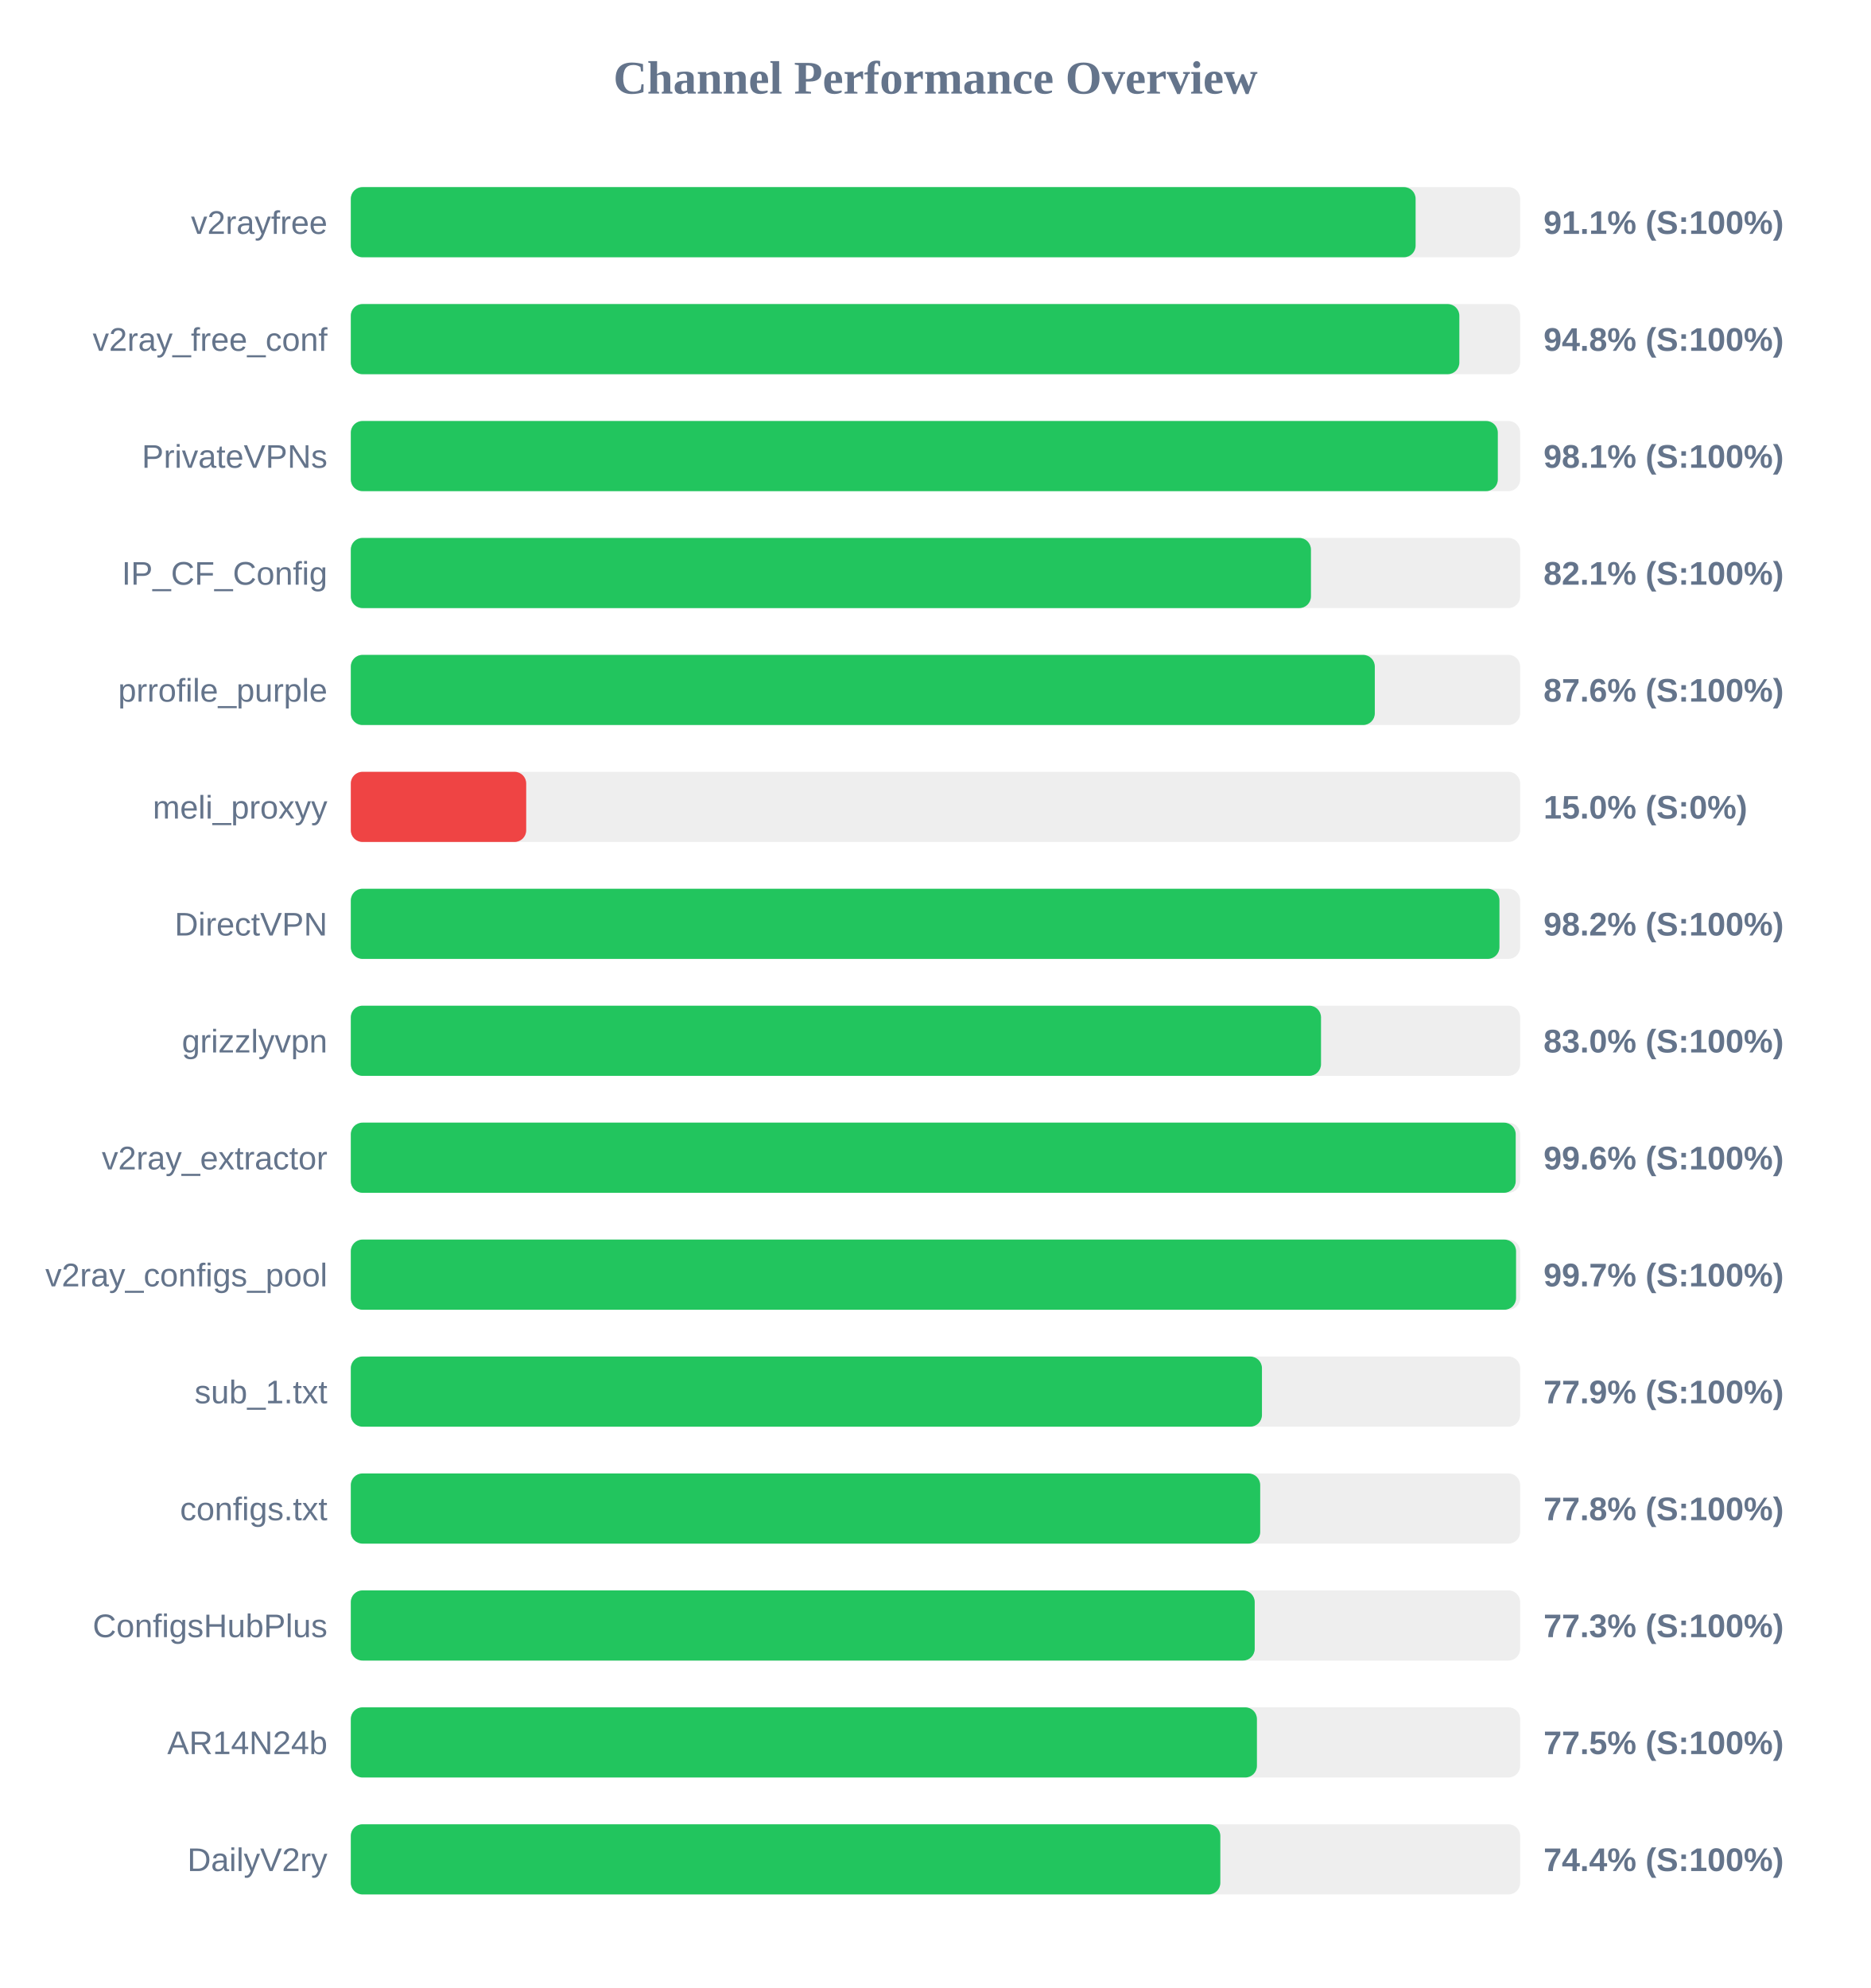
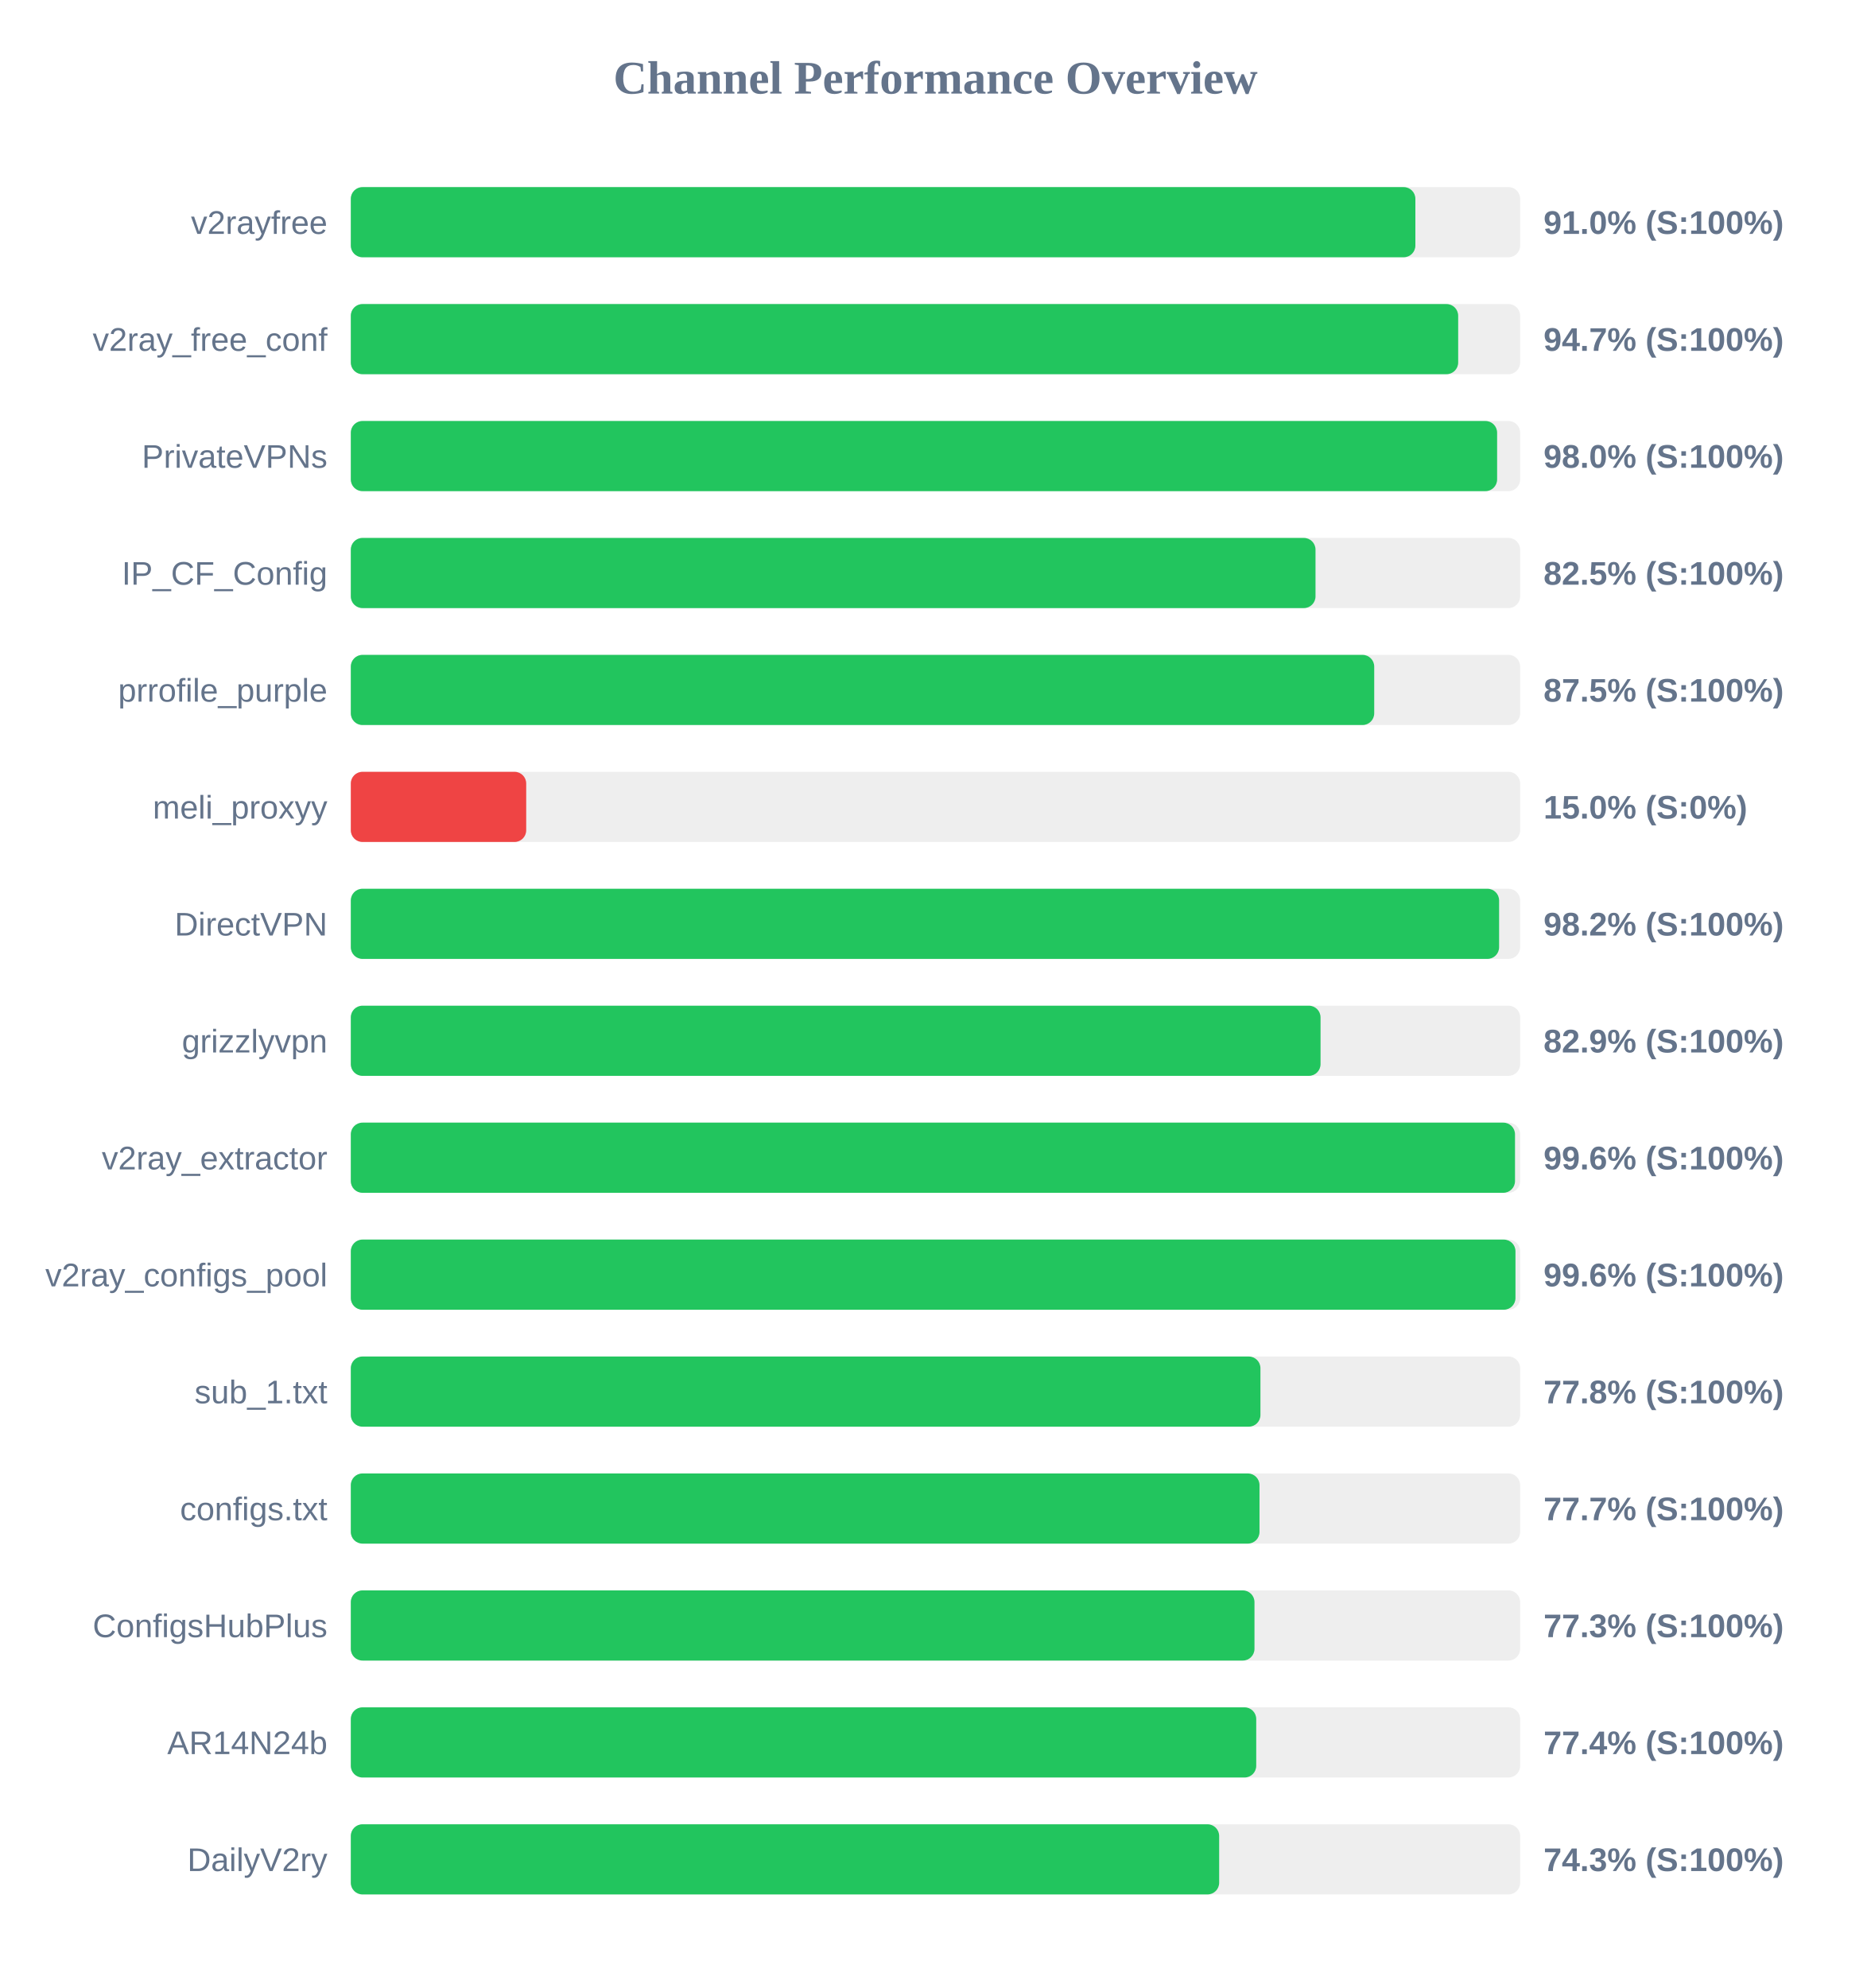
<svg xmlns="http://www.w3.org/2000/svg" width="800" height="850" version="1.1">
  <style>
        .row { font: 14px Arial; fill: #64748b; }
        .score { font: bold 14px Arial; fill: #64748b; }
    </style>
  <text x="400" y="40" text-anchor="middle" font-size="20px" font-weight="bold" fill="#64748b">Channel Performance Overview</text>
  <rect x="150" y="80" width="500" height="30" fill="#eee" rx="5" />
-   <rect x="150" y="80" width="455.3" height="30" fill="#22c55e" rx="5" />
+   <rect x="150" y="80" width="455.2" height="30" fill="#22c55e" rx="5" />
  <text x="140" y="100" text-anchor="end" class="row">v2rayfree</text>
-   <text x="660" y="100" text-anchor="start" class="score">91.1% (S:100%)</text>
+   <text x="660" y="100" text-anchor="start" class="score">91.0% (S:100%)</text>
  <rect x="150" y="130" width="500" height="30" fill="#eee" rx="5" />
-   <rect x="150" y="130" width="474.0" height="30" fill="#22c55e" rx="5" />
+   <rect x="150" y="130" width="473.5" height="30" fill="#22c55e" rx="5" />
  <text x="140" y="150" text-anchor="end" class="row">v2ray_free_conf</text>
-   <text x="660" y="150" text-anchor="start" class="score">94.8% (S:100%)</text>
+   <text x="660" y="150" text-anchor="start" class="score">94.7% (S:100%)</text>
  <rect x="150" y="180" width="500" height="30" fill="#eee" rx="5" />
-   <rect x="150" y="180" width="490.45" height="30" fill="#22c55e" rx="5" />
+   <rect x="150" y="180" width="490.15" height="30" fill="#22c55e" rx="5" />
  <text x="140" y="200" text-anchor="end" class="row">PrivateVPNs</text>
-   <text x="660" y="200" text-anchor="start" class="score">98.1% (S:100%)</text>
+   <text x="660" y="200" text-anchor="start" class="score">98.0% (S:100%)</text>
  <rect x="150" y="230" width="500" height="30" fill="#eee" rx="5" />
-   <rect x="150" y="230" width="410.55" height="30" fill="#22c55e" rx="5" />
+   <rect x="150" y="230" width="412.5" height="30" fill="#22c55e" rx="5" />
  <text x="140" y="250" text-anchor="end" class="row">IP_CF_Config</text>
-   <text x="660" y="250" text-anchor="start" class="score">82.1% (S:100%)</text>
+   <text x="660" y="250" text-anchor="start" class="score">82.5% (S:100%)</text>
  <rect x="150" y="280" width="500" height="30" fill="#eee" rx="5" />
-   <rect x="150" y="280" width="437.85" height="30" fill="#22c55e" rx="5" />
+   <rect x="150" y="280" width="437.6" height="30" fill="#22c55e" rx="5" />
  <text x="140" y="300" text-anchor="end" class="row">prrofile_purple</text>
-   <text x="660" y="300" text-anchor="start" class="score">87.6% (S:100%)</text>
+   <text x="660" y="300" text-anchor="start" class="score">87.5% (S:100%)</text>
  <rect x="150" y="330" width="500" height="30" fill="#eee" rx="5" />
  <rect x="150" y="330" width="75.0" height="30" fill="#ef4444" rx="5" />
  <text x="140" y="350" text-anchor="end" class="row">meli_proxyy</text>
  <text x="660" y="350" text-anchor="start" class="score">15.0% (S:0%)</text>
  <rect x="150" y="380" width="500" height="30" fill="#eee" rx="5" />
-   <rect x="150" y="380" width="491.15" height="30" fill="#22c55e" rx="5" />
+   <rect x="150" y="380" width="491.0" height="30" fill="#22c55e" rx="5" />
  <text x="140" y="400" text-anchor="end" class="row">DirectVPN</text>
  <text x="660" y="400" text-anchor="start" class="score">98.2% (S:100%)</text>
  <rect x="150" y="430" width="500" height="30" fill="#eee" rx="5" />
-   <rect x="150" y="430" width="414.85" height="30" fill="#22c55e" rx="5" />
+   <rect x="150" y="430" width="414.65" height="30" fill="#22c55e" rx="5" />
  <text x="140" y="450" text-anchor="end" class="row">grizzlyvpn</text>
-   <text x="660" y="450" text-anchor="start" class="score">83.0% (S:100%)</text>
+   <text x="660" y="450" text-anchor="start" class="score">82.9% (S:100%)</text>
  <rect x="150" y="480" width="500" height="30" fill="#eee" rx="5" />
-   <rect x="150" y="480" width="498.1" height="30" fill="#22c55e" rx="5" />
+   <rect x="150" y="480" width="497.8" height="30" fill="#22c55e" rx="5" />
  <text x="140" y="500" text-anchor="end" class="row">v2ray_extractor</text>
  <text x="660" y="500" text-anchor="start" class="score">99.6% (S:100%)</text>
  <rect x="150" y="530" width="500" height="30" fill="#eee" rx="5" />
-   <rect x="150" y="530" width="498.25" height="30" fill="#22c55e" rx="5" />
+   <rect x="150" y="530" width="498.0" height="30" fill="#22c55e" rx="5" />
  <text x="140" y="550" text-anchor="end" class="row">v2ray_configs_pool</text>
-   <text x="660" y="550" text-anchor="start" class="score">99.7% (S:100%)</text>
+   <text x="660" y="550" text-anchor="start" class="score">99.6% (S:100%)</text>
  <rect x="150" y="580" width="500" height="30" fill="#eee" rx="5" />
-   <rect x="150" y="580" width="389.6" height="30" fill="#22c55e" rx="5" />
+   <rect x="150" y="580" width="388.95" height="30" fill="#22c55e" rx="5" />
  <text x="140" y="600" text-anchor="end" class="row">sub_1.txt</text>
-   <text x="660" y="600" text-anchor="start" class="score">77.9% (S:100%)</text>
+   <text x="660" y="600" text-anchor="start" class="score">77.8% (S:100%)</text>
  <rect x="150" y="630" width="500" height="30" fill="#eee" rx="5" />
-   <rect x="150" y="630" width="388.85" height="30" fill="#22c55e" rx="5" />
+   <rect x="150" y="630" width="388.55" height="30" fill="#22c55e" rx="5" />
  <text x="140" y="650" text-anchor="end" class="row">configs.txt</text>
-   <text x="660" y="650" text-anchor="start" class="score">77.8% (S:100%)</text>
+   <text x="660" y="650" text-anchor="start" class="score">77.7% (S:100%)</text>
  <rect x="150" y="680" width="500" height="30" fill="#eee" rx="5" />
-   <rect x="150" y="680" width="386.5" height="30" fill="#22c55e" rx="5" />
+   <rect x="150" y="680" width="386.4" height="30" fill="#22c55e" rx="5" />
  <text x="140" y="700" text-anchor="end" class="row">ConfigsHubPlus</text>
  <text x="660" y="700" text-anchor="start" class="score">77.3% (S:100%)</text>
  <rect x="150" y="730" width="500" height="30" fill="#eee" rx="5" />
-   <rect x="150" y="730" width="387.45" height="30" fill="#22c55e" rx="5" />
+   <rect x="150" y="730" width="387.15" height="30" fill="#22c55e" rx="5" />
  <text x="140" y="750" text-anchor="end" class="row">AR14N24b</text>
-   <text x="660" y="750" text-anchor="start" class="score">77.5% (S:100%)</text>
+   <text x="660" y="750" text-anchor="start" class="score">77.4% (S:100%)</text>
  <rect x="150" y="780" width="500" height="30" fill="#eee" rx="5" />
-   <rect x="150" y="780" width="371.8" height="30" fill="#22c55e" rx="5" />
+   <rect x="150" y="780" width="371.3" height="30" fill="#22c55e" rx="5" />
  <text x="140" y="800" text-anchor="end" class="row">DailyV2ry</text>
-   <text x="660" y="800" text-anchor="start" class="score">74.4% (S:100%)</text>
+   <text x="660" y="800" text-anchor="start" class="score">74.3% (S:100%)</text>
</svg>
